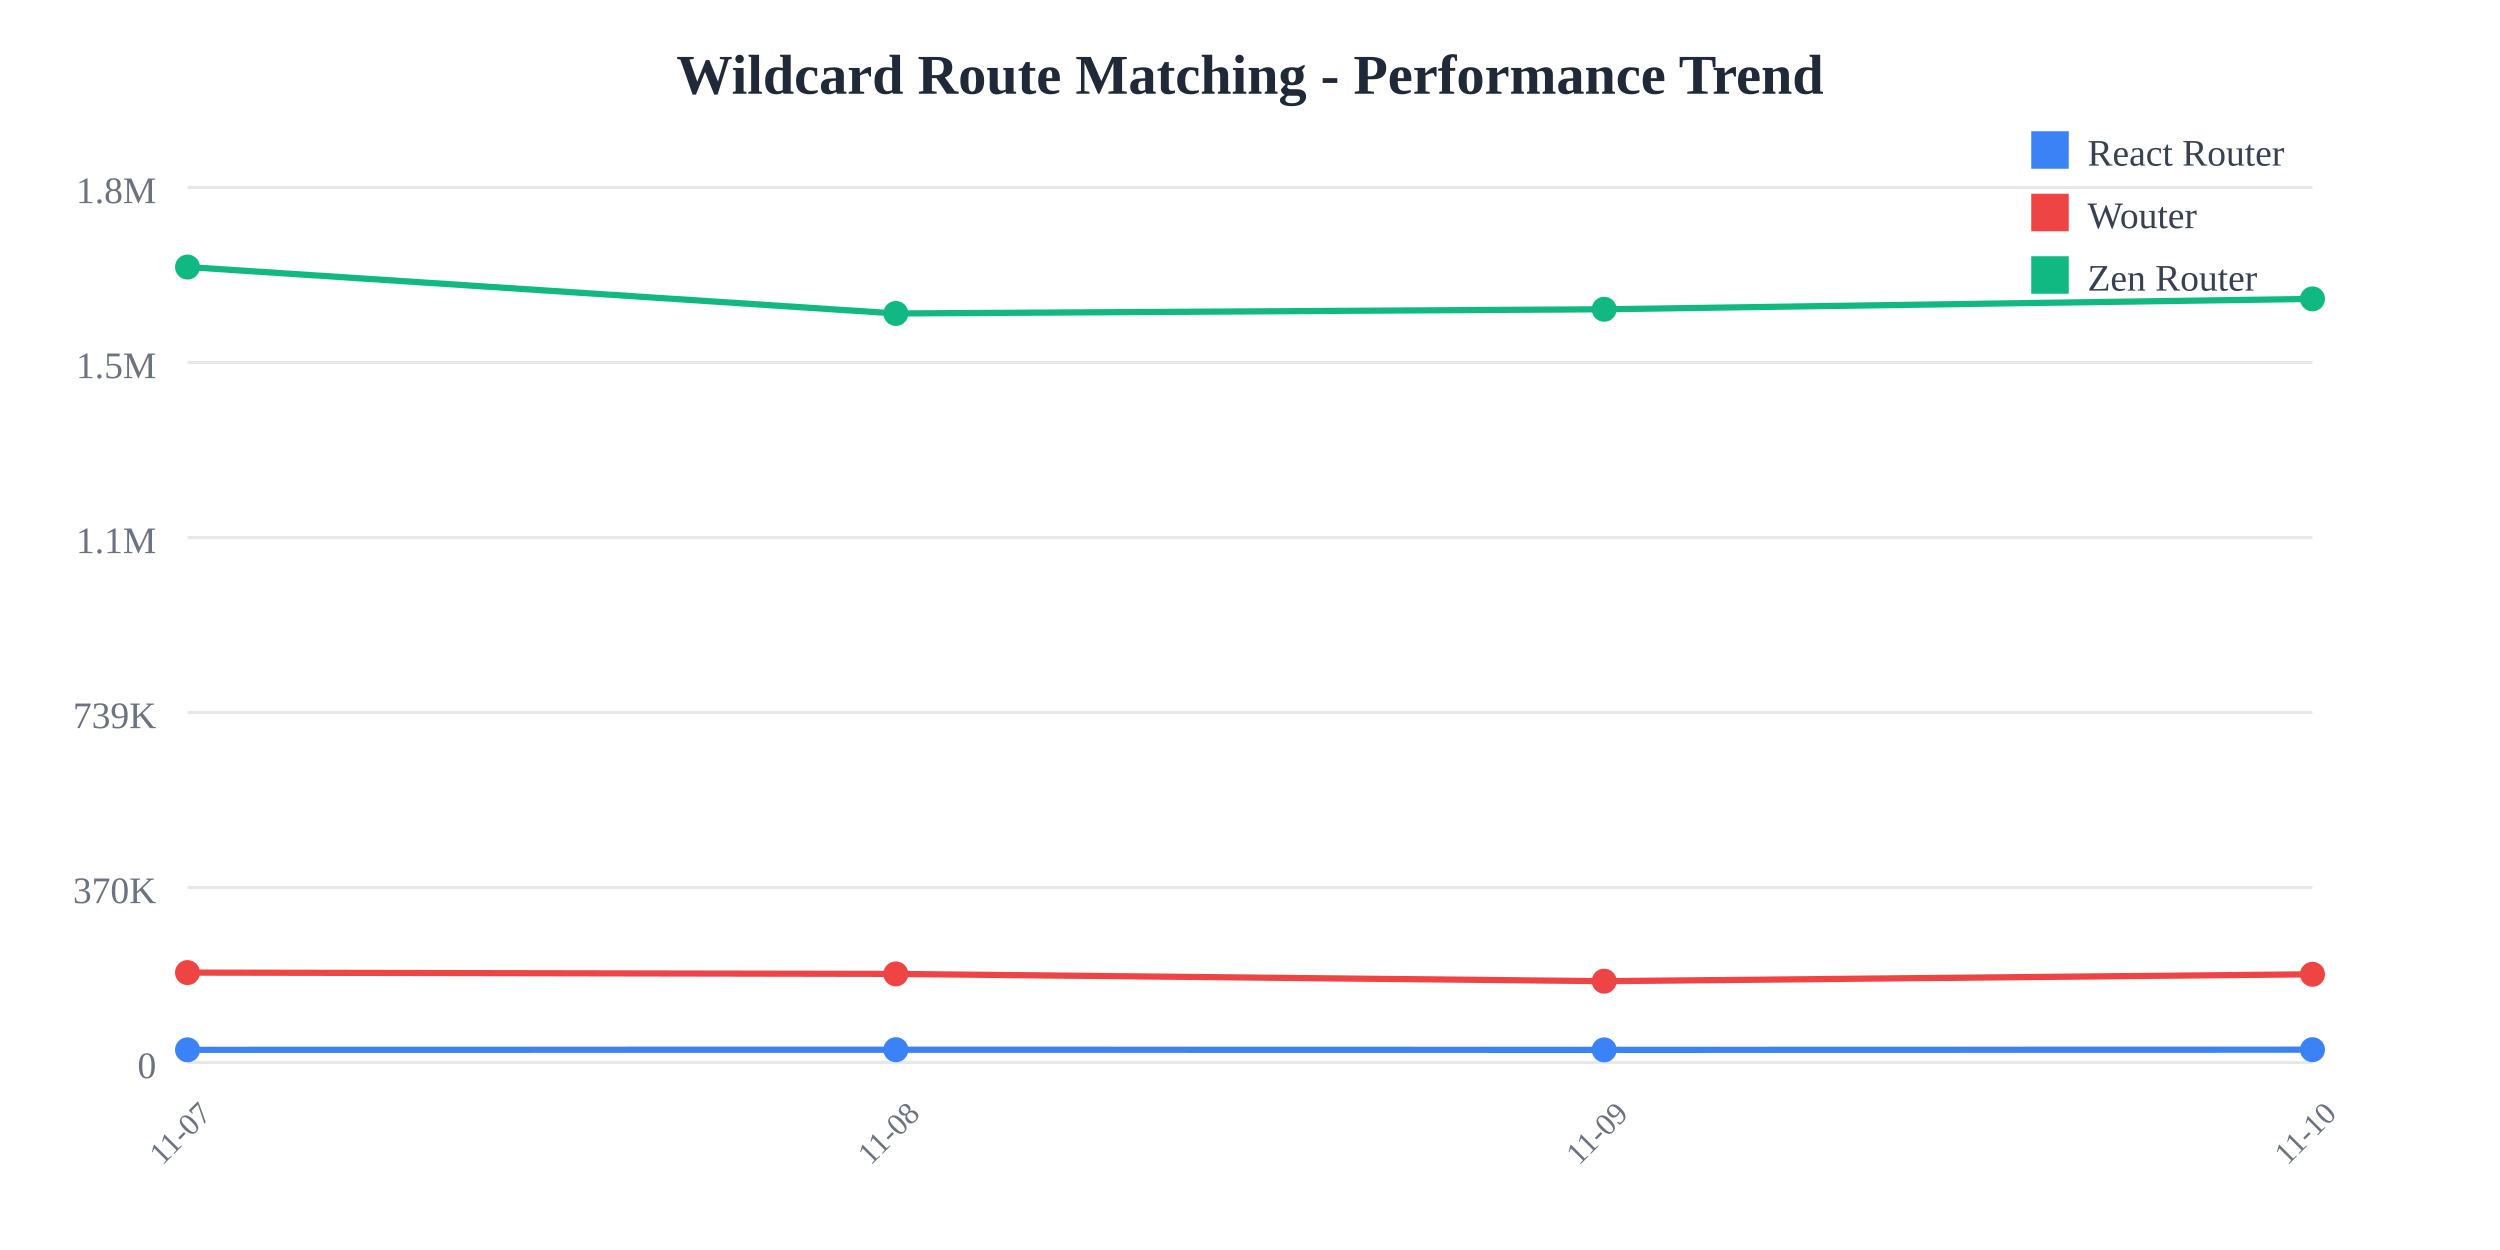
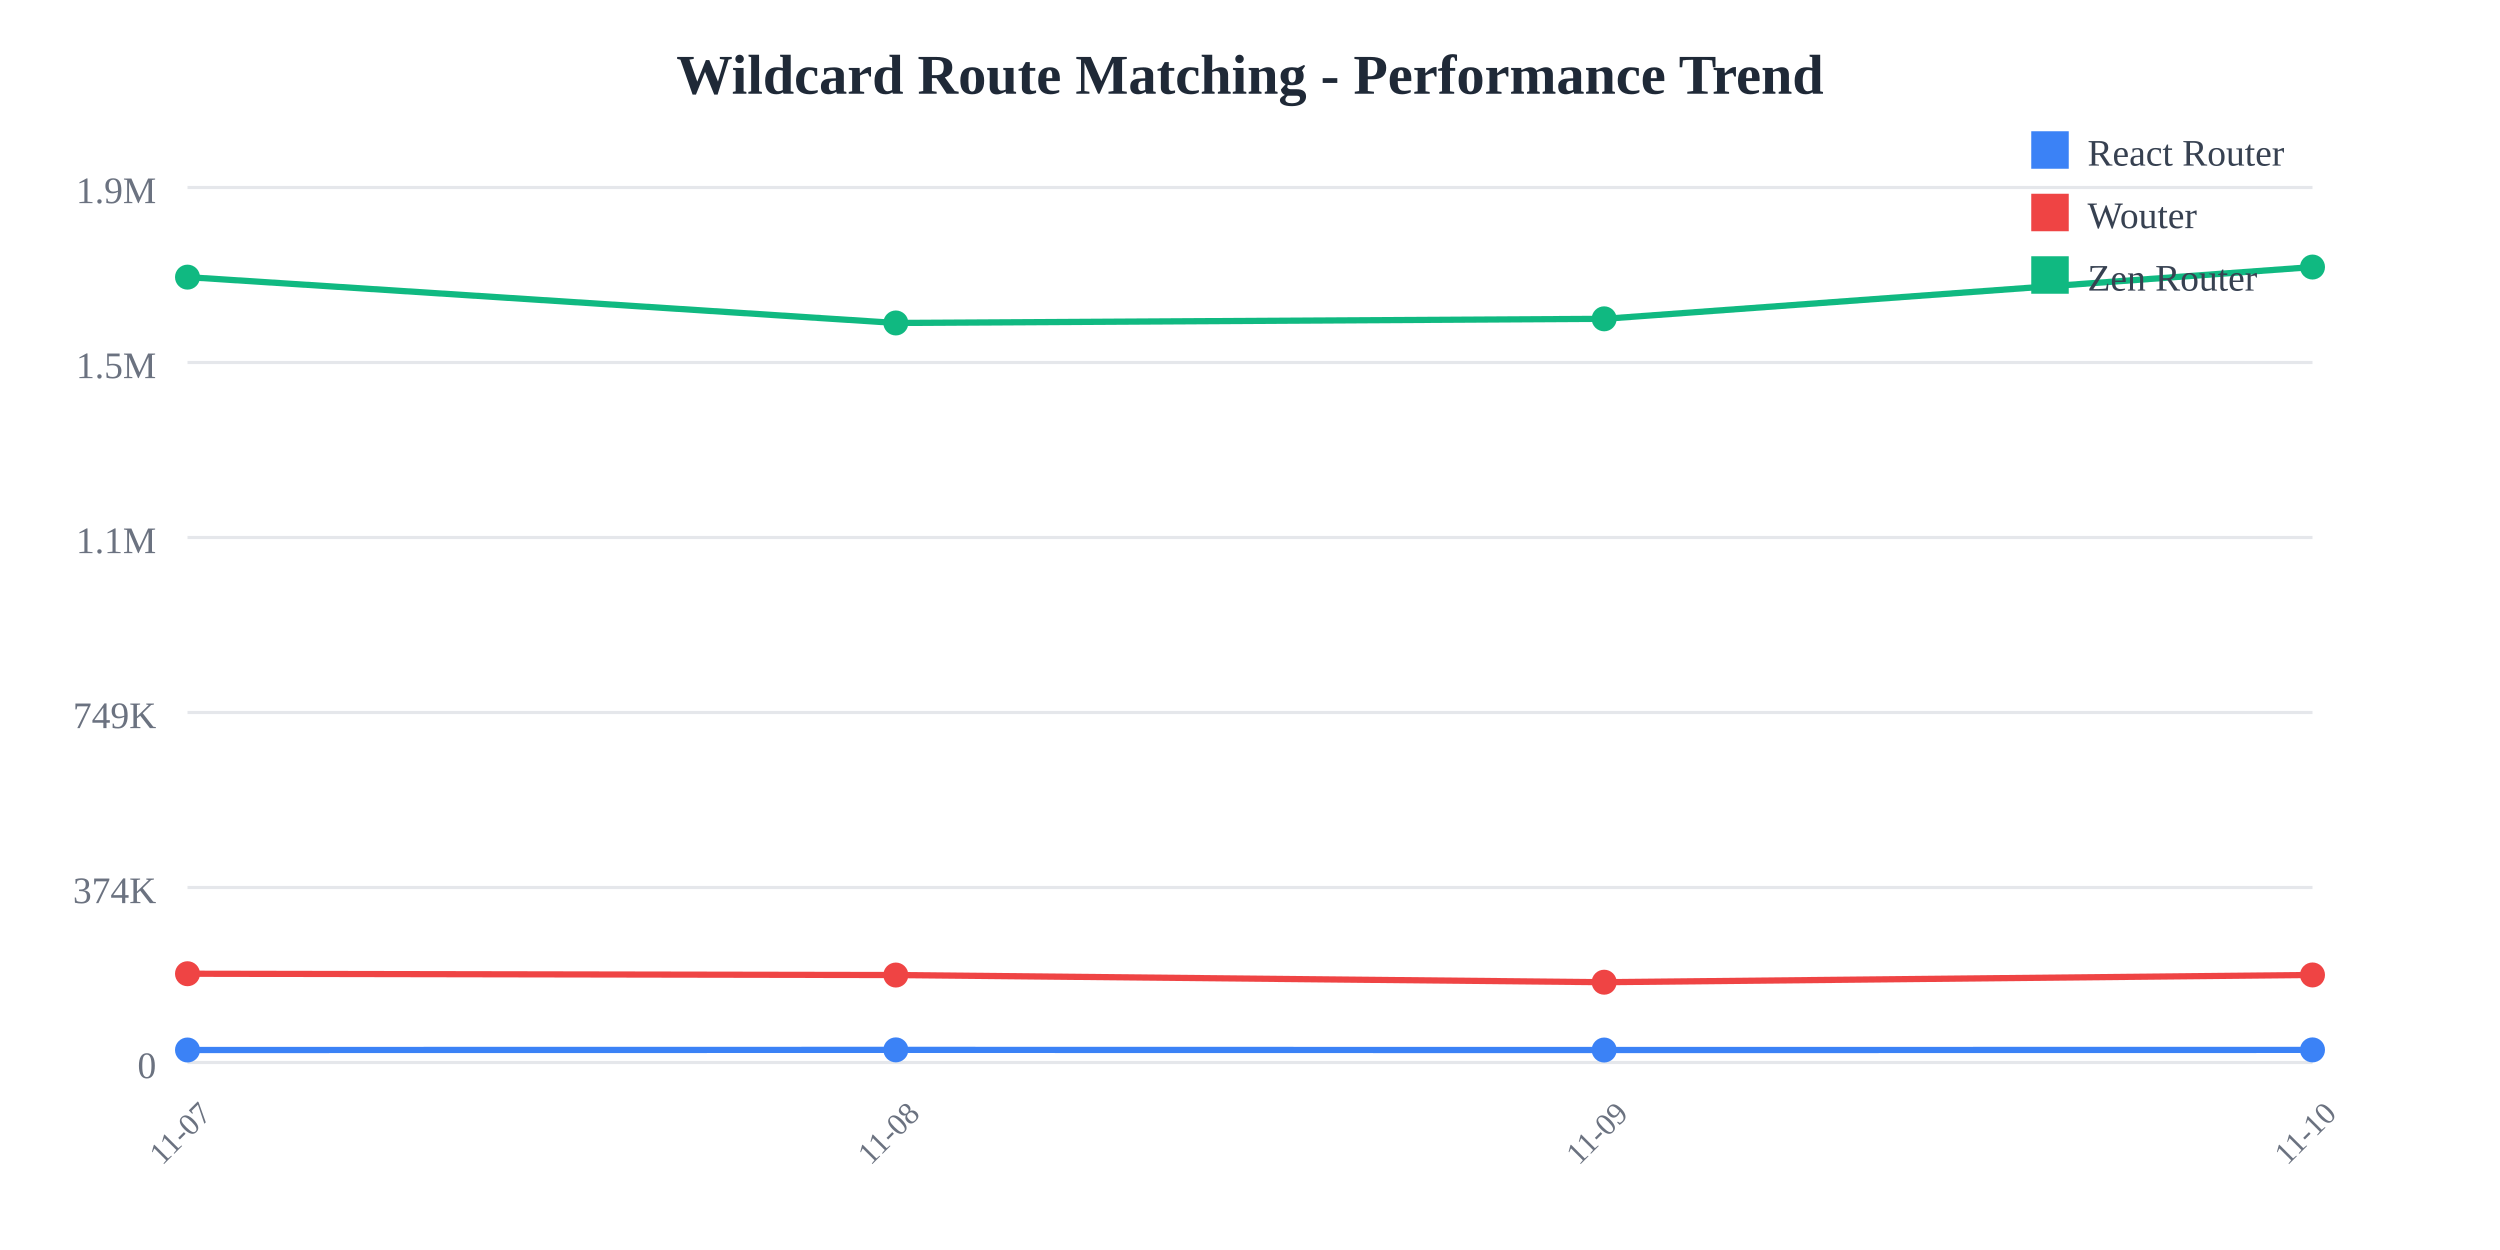
<svg xmlns="http://www.w3.org/2000/svg" width="800" height="400">
  <rect width="800" height="400" fill="white" />
  <text x="400" y="30" text-anchor="middle" font-size="18" font-weight="bold" fill="#1f2937">
    Wildcard Route Matching - Performance Trend
  </text>
  <line x1="60" y1="60" x2="740" y2="60" stroke="#e5e7eb" stroke-width="1" />
  <text x="50" y="65" text-anchor="end" font-size="12" fill="#6b7280">
-     1.8M
+     1.9M
  </text>
  <line x1="60" y1="116" x2="740" y2="116" stroke="#e5e7eb" stroke-width="1" />
  <text x="50" y="121" text-anchor="end" font-size="12" fill="#6b7280">
    1.5M
  </text>
  <line x1="60" y1="172" x2="740" y2="172" stroke="#e5e7eb" stroke-width="1" />
  <text x="50" y="177" text-anchor="end" font-size="12" fill="#6b7280">
    1.1M
  </text>
  <line x1="60" y1="228" x2="740" y2="228" stroke="#e5e7eb" stroke-width="1" />
  <text x="50" y="233" text-anchor="end" font-size="12" fill="#6b7280">
-     739K
+     749K
  </text>
  <line x1="60" y1="284" x2="740" y2="284" stroke="#e5e7eb" stroke-width="1" />
  <text x="50" y="289" text-anchor="end" font-size="12" fill="#6b7280">
-     370K
+     374K
  </text>
  <line x1="60" y1="340" x2="740" y2="340" stroke="#e5e7eb" stroke-width="1" />
  <text x="50" y="345" text-anchor="end" font-size="12" fill="#6b7280">
    0
  </text>
  <text x="60" y="365" text-anchor="middle" font-size="10" fill="#6b7280" transform="rotate(-45, 60, 365)">
    11-07
  </text>
  <text x="286.667" y="365" text-anchor="middle" font-size="10" fill="#6b7280" transform="rotate(-45, 286.6667, 365)">
    11-08
  </text>
  <text x="513.333" y="365" text-anchor="middle" font-size="10" fill="#6b7280" transform="rotate(-45, 513.3333, 365)">
    11-09
  </text>
  <text x="740" y="365" text-anchor="middle" font-size="10" fill="#6b7280" transform="rotate(-45, 740, 365)">
    11-10
  </text>
-   <polyline points="60,335.948 286.667,335.908 513.333,335.957 740,335.899" fill="none" stroke="#3b82f6" stroke-width="2" />
-   <circle cx="60" cy="335.948" r="4" fill="#3b82f6" />
-   <circle cx="286.667" cy="335.908" r="4" fill="#3b82f6" />
-   <circle cx="513.333" cy="335.957" r="4" fill="#3b82f6" />
-   <circle cx="740" cy="335.899" r="4" fill="#3b82f6" />
-   <polyline points="60,311.228 286.667,311.654 513.333,313.976 740,311.771" fill="none" stroke="#ef4444" stroke-width="2" />
-   <circle cx="60" cy="311.228" r="4" fill="#ef4444" />
-   <circle cx="286.667" cy="311.654" r="4" fill="#ef4444" />
-   <circle cx="513.333" cy="313.976" r="4" fill="#ef4444" />
-   <circle cx="740" cy="311.771" r="4" fill="#ef4444" />
-   <polyline points="60,85.455 286.667,100.309 513.333,98.968 740,95.639" fill="none" stroke="#10b981" stroke-width="2" />
-   <circle cx="60" cy="85.455" r="4" fill="#10b981" />
-   <circle cx="286.667" cy="100.309" r="4" fill="#10b981" />
-   <circle cx="513.333" cy="98.968" r="4" fill="#10b981" />
-   <circle cx="740" cy="95.639" r="4" fill="#10b981" />
+   <polyline points="60,336 286.667,335.96 513.333,336.008 740,335.967" fill="none" stroke="#3b82f6" stroke-width="2" />
+   <circle cx="60" cy="336" r="4" fill="#3b82f6" />
+   <circle cx="286.667" cy="335.96" r="4" fill="#3b82f6" />
+   <circle cx="513.333" cy="336.008" r="4" fill="#3b82f6" />
+   <circle cx="740" cy="335.967" r="4" fill="#3b82f6" />
+   <polyline points="60,311.593 286.667,312.014 513.333,314.306 740,311.986" fill="none" stroke="#ef4444" stroke-width="2" />
+   <circle cx="60" cy="311.593" r="4" fill="#ef4444" />
+   <circle cx="286.667" cy="312.014" r="4" fill="#ef4444" />
+   <circle cx="513.333" cy="314.306" r="4" fill="#ef4444" />
+   <circle cx="740" cy="311.986" r="4" fill="#ef4444" />
+   <polyline points="60,88.683 286.667,103.349 513.333,102.025 740,85.455" fill="none" stroke="#10b981" stroke-width="2" />
+   <circle cx="60" cy="88.683" r="4" fill="#10b981" />
+   <circle cx="286.667" cy="103.349" r="4" fill="#10b981" />
+   <circle cx="513.333" cy="102.025" r="4" fill="#10b981" />
+   <circle cx="740" cy="85.455" r="4" fill="#10b981" />
  <rect x="650" y="42" width="12" height="12" fill="#3b82f6" />
  <text x="668" y="53" font-size="12" fill="#374151">React Router</text>
  <rect x="650" y="62" width="12" height="12" fill="#ef4444" />
  <text x="668" y="73" font-size="12" fill="#374151">Wouter</text>
  <rect x="650" y="82" width="12" height="12" fill="#10b981" />
  <text x="668" y="93" font-size="12" fill="#374151">Zen Router</text>
</svg>
